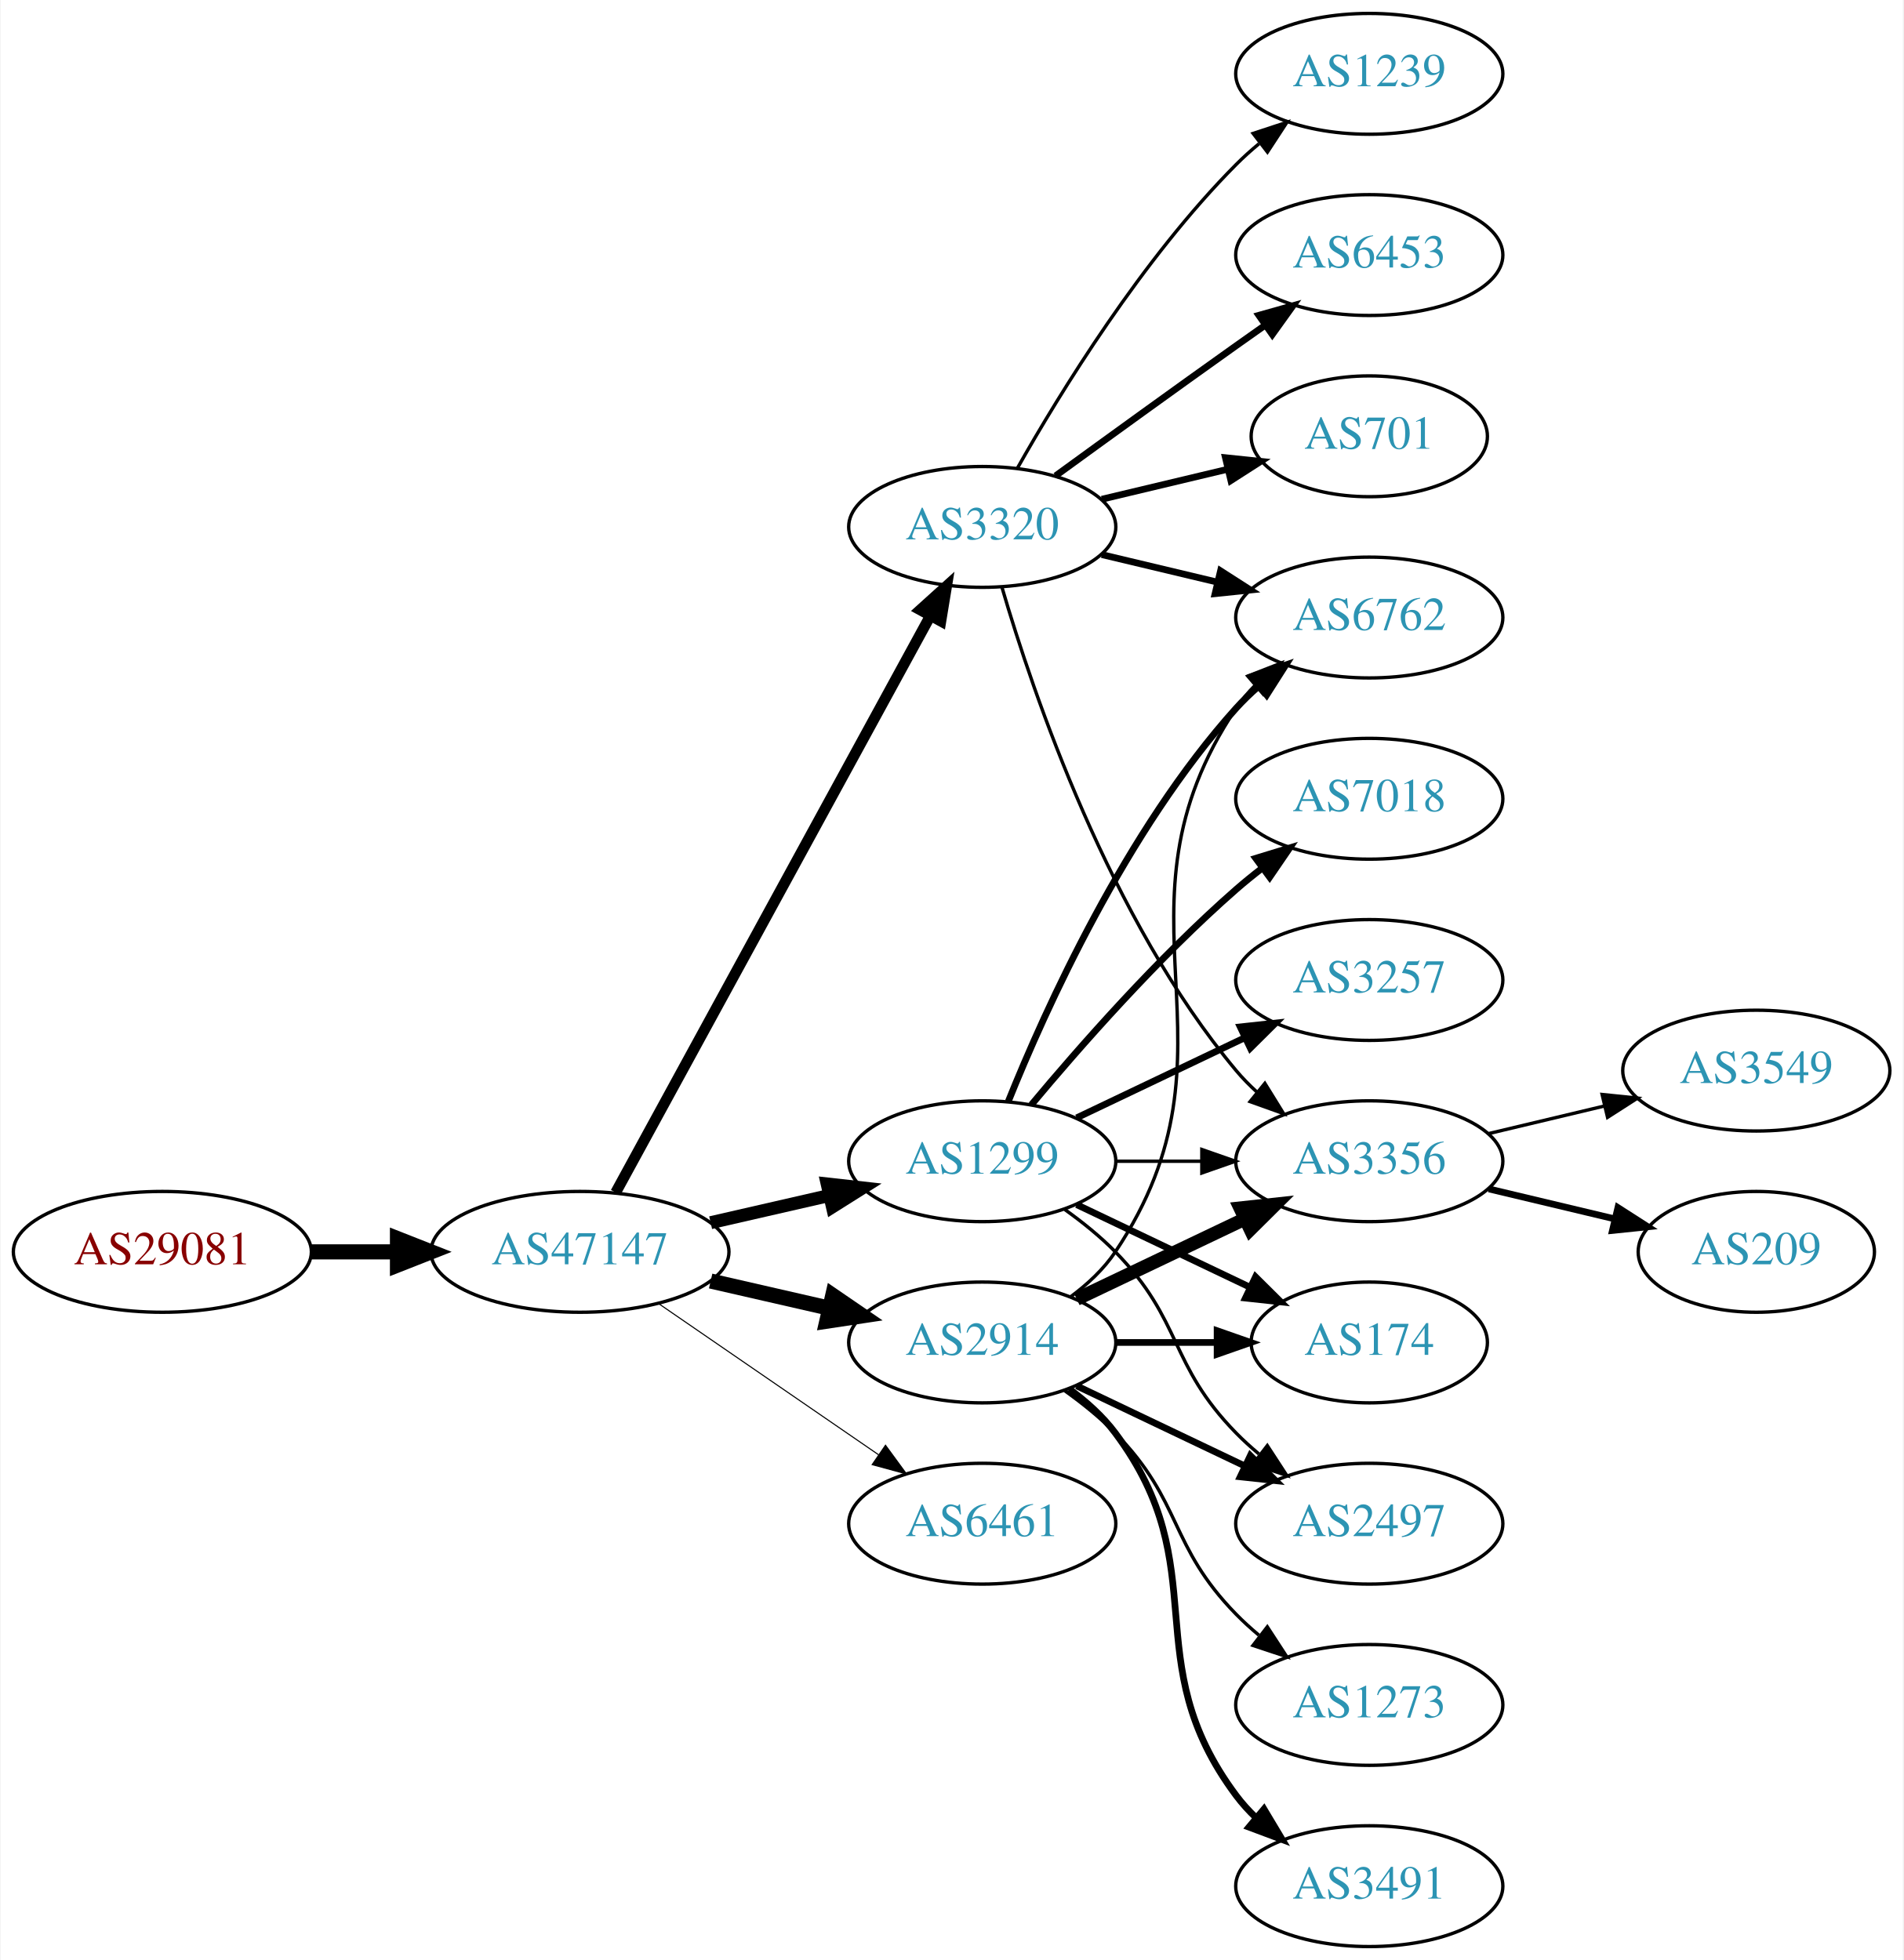
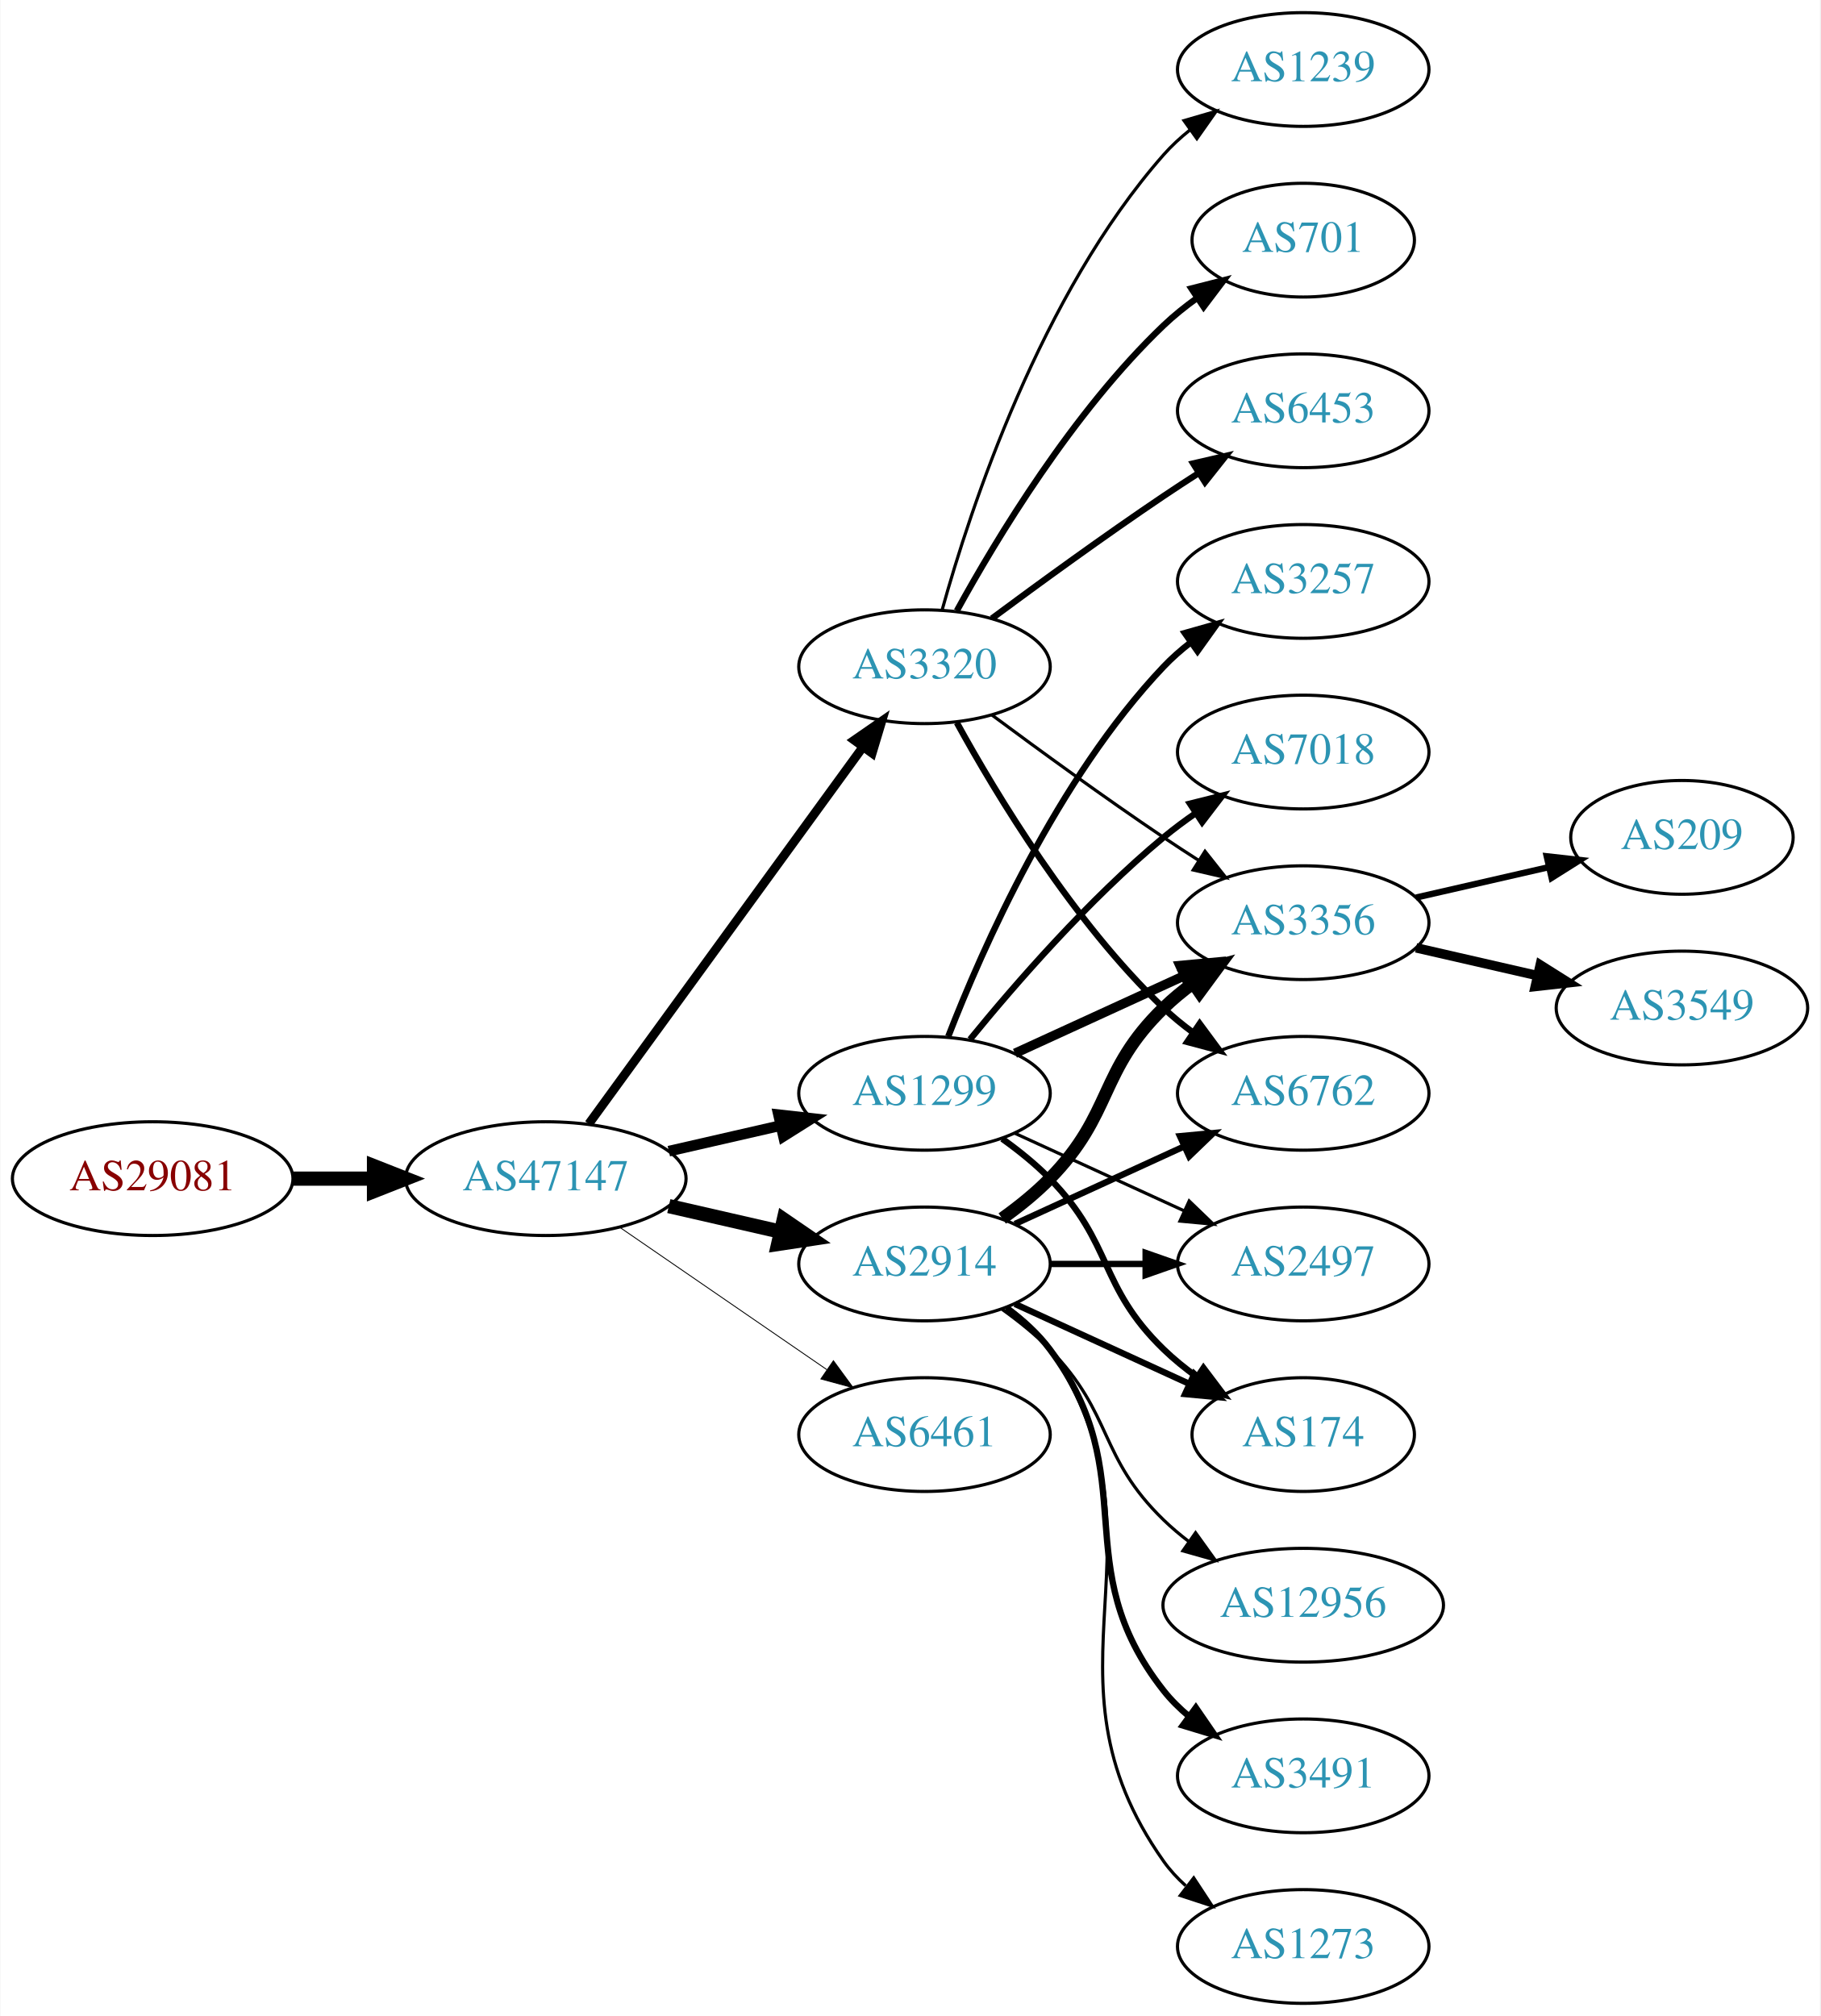
- <svg xmlns="http://www.w3.org/2000/svg" xmlns:xlink="http://www.w3.org/1999/xlink" width="567pt" height="584pt" viewBox="0.00 0.00 566.66 584.00">
-   <g id="graph0" class="graph" transform="scale(1 1) rotate(0) translate(4 580)">
-     <polygon fill="white" stroke="none" points="-4,4 -4,-580 562.663,-580 562.663,4 -4,4" />
+ <svg xmlns="http://www.w3.org/2000/svg" xmlns:xlink="http://www.w3.org/1999/xlink" width="576pt" height="638pt" viewBox="0.00 0.00 575.76 638.00">
+   <g id="graph0" class="graph" transform="scale(1 1) rotate(0) translate(4 634)">
+     <polygon fill="white" stroke="none" points="-4,4 -4,-634 571.762,-634 571.762,4 -4,4" />
    <g id="node1" class="node">
      <g id="a_node1">
        <a xlink:href="/asn/29081" xlink:title="AS29081 ~ WVNET-AT-AS [AT]">
-           <ellipse fill="#ffffff" stroke="black" cx="44.196" cy="-207" rx="44.393" ry="18" />
-           <text text-anchor="middle" x="44.196" y="-203.3" font-family="Times,serif" font-size="14.00" fill="#880000">AS29081</text>
+           <ellipse fill="#ffffff" stroke="black" cx="44.196" cy="-261" rx="44.393" ry="18" />
+           <text text-anchor="middle" x="44.196" y="-257.3" font-family="Times,serif" font-size="14.00" fill="#880000">AS29081</text>
        </a>
      </g>
    </g>
    <g id="node2" class="node">
      <g id="a_node2">
        <a xlink:href="/asn/47147" xlink:title="AS47147 ~ ANEXIA Internetdienstleistungs GmbH [AT]">
-           <ellipse fill="#ffffff" stroke="black" cx="168.588" cy="-207" rx="44.393" ry="18" />
-           <text text-anchor="middle" x="168.588" y="-203.3" font-family="Times,serif" font-size="14.00" fill="#2c94b3">AS47147</text>
+           <ellipse fill="#ffffff" stroke="black" cx="168.588" cy="-261" rx="44.393" ry="18" />
+           <text text-anchor="middle" x="168.588" y="-257.3" font-family="Times,serif" font-size="14.00" fill="#2c94b3">AS47147</text>
        </a>
      </g>
    </g>
    <g id="edge1" class="edge">
-       <path fill="none" stroke="black" stroke-width="4.5" d="M88.692,-207C96.898,-207 105.569,-207 114.041,-207" />
-       <polygon fill="black" stroke="black" stroke-width="4.5" points="114.233,-210.938 124.233,-207 114.233,-203.063 114.233,-210.938" />
+       <path fill="none" stroke="black" stroke-width="4.5" d="M88.692,-261C96.898,-261 105.569,-261 114.041,-261" />
+       <polygon fill="black" stroke="black" stroke-width="4.5" points="114.233,-264.938 124.233,-261 114.233,-257.063 114.233,-264.938" />
    </g>
    <g id="node3" class="node">
      <g id="a_node3">
        <a xlink:href="/asn/1299" xlink:title="AS1299 ~ Telia Carrier [EU]">
-           <ellipse fill="#ffffff" stroke="black" cx="288.431" cy="-234" rx="39.794" ry="18" />
-           <text text-anchor="middle" x="288.431" y="-230.3" font-family="Times,serif" font-size="14.00" fill="#2c94b3">AS1299</text>
+           <ellipse fill="#ffffff" stroke="black" cx="288.431" cy="-288" rx="39.794" ry="18" />
+           <text text-anchor="middle" x="288.431" y="-284.3" font-family="Times,serif" font-size="14.00" fill="#2c94b3">AS1299</text>
        </a>
      </g>
    </g>
    <g id="edge2" class="edge">
-       <path fill="none" stroke="black" stroke-width="3.857" d="M207.523,-215.692C218.764,-218.267 231.176,-221.111 242.799,-223.774" />
-       <polygon fill="black" stroke="black" stroke-width="3.857" points="242.232,-227.235 252.761,-226.057 243.795,-220.412 242.232,-227.235" />
+       <path fill="none" stroke="black" stroke-width="3.375" d="M207.523,-269.692C218.764,-272.267 231.176,-275.111 242.799,-277.774" />
+       <polygon fill="black" stroke="black" stroke-width="3.375" points="242.232,-281.235 252.761,-280.057 243.795,-274.412 242.232,-281.235" />
    </g>
    <g id="node4" class="node">
      <g id="a_node4">
-         <a xlink:href="/asn/2914" xlink:title="AS2914 ~ NTT America, Inc. [US]">
-           <ellipse fill="#ffffff" stroke="black" cx="288.431" cy="-180" rx="39.794" ry="18" />
-           <text text-anchor="middle" x="288.431" y="-176.3" font-family="Times,serif" font-size="14.00" fill="#2c94b3">AS2914</text>
-         </a>
-       </g>
-     </g>
-     <g id="edge3" class="edge">
-       <path fill="none" stroke="black" stroke-width="4.5" d="M207.523,-198.308C218.764,-195.733 231.176,-192.889 242.799,-190.226" />
-       <polygon fill="black" stroke="black" stroke-width="4.5" points="243.893,-194.015 252.761,-187.943 242.134,-186.339 243.893,-194.015" />
-     </g>
-     <g id="node5" class="node">
-       <g id="a_node5">
        <a xlink:href="/asn/3320" xlink:title="AS3320 ~ DTAG [DE]">
          <ellipse fill="#ffffff" stroke="black" cx="288.431" cy="-423" rx="39.794" ry="18" />
          <text text-anchor="middle" x="288.431" y="-419.3" font-family="Times,serif" font-size="14.00" fill="#2c94b3">AS3320</text>
        </a>
      </g>
    </g>
+     <g id="edge3" class="edge">
+       <path fill="none" stroke="black" stroke-width="2.812" d="M182.199,-278.337C203.02,-306.96 244.683,-364.233 268.871,-397.486" />
+       <polygon fill="black" stroke="black" stroke-width="2.812" points="266.197,-399.76 274.91,-405.788 271.858,-395.642 266.197,-399.76" />
+     </g>
+     <g id="node5" class="node">
+       <g id="a_node5">
+         <a xlink:href="/asn/2914" xlink:title="AS2914 ~ NTT America, Inc. [US]">
+           <ellipse fill="#ffffff" stroke="black" cx="288.431" cy="-234" rx="39.794" ry="18" />
+           <text text-anchor="middle" x="288.431" y="-230.3" font-family="Times,serif" font-size="14.00" fill="#2c94b3">AS2914</text>
+         </a>
+       </g>
+     </g>
    <g id="edge4" class="edge">
-       <path fill="none" stroke="black" stroke-width="3.214" d="M179.232,-224.676C199.913,-262.584 248.626,-351.873 273.005,-396.559" />
-       <polygon fill="black" stroke="black" stroke-width="3.214" points="269.957,-398.28 277.819,-405.383 276.102,-394.928 269.957,-398.28" />
+       <path fill="none" stroke="black" stroke-width="4.5" d="M207.523,-252.308C218.764,-249.733 231.176,-246.889 242.799,-244.226" />
+       <polygon fill="black" stroke="black" stroke-width="4.5" points="243.893,-248.015 252.761,-241.943 242.134,-240.339 243.893,-248.015" />
    </g>
    <g id="node6" class="node">
      <g id="a_node6">
        <a xlink:href="/asn/6461" xlink:title="AS6461 ~ Zayo Bandwidth [US]">
-           <ellipse fill="#ffffff" stroke="black" cx="288.431" cy="-126" rx="39.794" ry="18" />
-           <text text-anchor="middle" x="288.431" y="-122.3" font-family="Times,serif" font-size="14.00" fill="#2c94b3">AS6461</text>
+           <ellipse fill="#ffffff" stroke="black" cx="288.431" cy="-180" rx="39.794" ry="18" />
+           <text text-anchor="middle" x="288.431" y="-176.3" font-family="Times,serif" font-size="14.00" fill="#2c94b3">AS6461</text>
        </a>
      </g>
    </g>
    <g id="edge5" class="edge">
-       <path fill="none" stroke="black" stroke-width="0.321" d="M192.031,-191.574C210.612,-178.802 237.173,-160.545 257.553,-146.537" />
-       <polygon fill="black" stroke="black" stroke-width="0.321" points="259.609,-149.371 265.867,-140.822 255.643,-143.602 259.609,-149.371" />
+       <path fill="none" stroke="black" stroke-width="0.281" d="M192.031,-245.574C210.612,-232.802 237.173,-214.545 257.553,-200.537" />
+       <polygon fill="black" stroke="black" stroke-width="0.281" points="259.609,-203.371 265.867,-194.822 255.643,-197.602 259.609,-203.371" />
    </g>
    <g id="node7" class="node">
      <g id="a_node7">
-         <a xlink:href="/asn/3356" xlink:title="AS3356 ~ Level 3 Parent, LLC [US]">
-           <ellipse fill="#ffffff" stroke="black" cx="403.724" cy="-234" rx="39.794" ry="18" />
-           <text text-anchor="middle" x="403.724" y="-230.3" font-family="Times,serif" font-size="14.00" fill="#2c94b3">AS3356</text>
+         <a xlink:href="/asn/2497" xlink:title="AS2497 ~ Internet Initiative Japan Inc. [JP]">
+           <ellipse fill="#ffffff" stroke="black" cx="408.273" cy="-234" rx="39.794" ry="18" />
+           <text text-anchor="middle" x="408.273" y="-230.3" font-family="Times,serif" font-size="14.00" fill="#2c94b3">AS2497</text>
        </a>
      </g>
    </g>
    <g id="edge6" class="edge">
-       <path fill="none" stroke="black" d="M328.103,-234C336.306,-234 345.07,-234 353.602,-234" />
-       <polygon fill="black" stroke="black" points="353.841,-237.5 363.841,-234 353.841,-230.5 353.841,-237.5" />
+       <path fill="none" stroke="black" d="M317.06,-275.339C333.017,-268.027 353.287,-258.739 370.57,-250.819" />
+       <polygon fill="black" stroke="black" points="372.185,-253.929 379.818,-246.581 369.269,-247.565 372.185,-253.929" />
    </g>
    <g id="node8" class="node">
      <g id="a_node8">
-         <a xlink:href="/asn/7018" xlink:title="AS7018 ~ AT&amp;T Services, Inc. [US]">
-           <ellipse fill="#ffffff" stroke="black" cx="403.724" cy="-342" rx="39.794" ry="18" />
-           <text text-anchor="middle" x="403.724" y="-338.3" font-family="Times,serif" font-size="14.00" fill="#2c94b3">AS7018</text>
+         <a xlink:href="/asn/3356" xlink:title="AS3356 ~ Level 3 Parent, LLC [US]">
+           <ellipse fill="#ffffff" stroke="black" cx="408.273" cy="-342" rx="39.794" ry="18" />
+           <text text-anchor="middle" x="408.273" y="-338.3" font-family="Times,serif" font-size="14.00" fill="#2c94b3">AS3356</text>
        </a>
      </g>
    </g>
    <g id="edge7" class="edge">
-       <path fill="none" stroke="black" stroke-width="2" d="M303.061,-250.817C317.343,-267.929 340.89,-294.745 364.077,-315 366.543,-317.154 369.182,-319.294 371.879,-321.372" />
-       <polygon fill="black" stroke="black" stroke-width="2" points="369.904,-324.264 380.033,-327.37 374.052,-318.625 369.904,-324.264" />
+       <path fill="none" stroke="black" stroke-width="3" d="M317.06,-300.661C333.017,-307.973 353.287,-317.261 370.57,-325.181" />
+       <polygon fill="black" stroke="black" stroke-width="3" points="369.269,-328.435 379.818,-329.419 372.185,-322.071 369.269,-328.435" />
    </g>
    <g id="node9" class="node">
      <g id="a_node9">
-         <a xlink:href="/asn/2497" xlink:title="AS2497 ~ Internet Initiative Japan Inc. [JP]">
-           <ellipse fill="#ffffff" stroke="black" cx="403.724" cy="-126" rx="39.794" ry="18" />
-           <text text-anchor="middle" x="403.724" y="-122.3" font-family="Times,serif" font-size="14.00" fill="#2c94b3">AS2497</text>
+         <a xlink:href="/asn/174" xlink:title="AS174 ~ Cogent Communications [US]">
+           <ellipse fill="#ffffff" stroke="black" cx="408.273" cy="-180" rx="35.194" ry="18" />
+           <text text-anchor="middle" x="408.273" y="-176.3" font-family="Times,serif" font-size="14.00" fill="#2c94b3">AS174</text>
        </a>
      </g>
    </g>
    <g id="edge8" class="edge">
-       <path fill="none" stroke="black" d="M313.025,-219.611C318.281,-215.852 323.613,-211.563 328.077,-207 348.25,-186.383 343.905,-173.617 364.077,-153 366.17,-150.861 368.453,-148.782 370.83,-146.79" />
-       <polygon fill="black" stroke="black" points="373.349,-149.268 379.13,-140.389 369.074,-143.725 373.349,-149.268" />
+       <path fill="none" stroke="black" stroke-width="2" d="M313.025,-273.611C318.281,-269.852 323.613,-265.563 328.077,-261 348.25,-240.383 343.384,-227.094 364.077,-207 367.305,-203.866 370.956,-200.911 374.734,-198.188" />
+       <polygon fill="black" stroke="black" stroke-width="2" points="376.713,-201.075 383.094,-192.617 372.832,-195.25 376.713,-201.075" />
    </g>
    <g id="node10" class="node">
      <g id="a_node10">
-         <a xlink:href="/asn/6762" xlink:title="AS6762 ~ TELECOM ITALIA SPARKLE S.p.A. [IT]">
-           <ellipse fill="#ffffff" stroke="black" cx="403.724" cy="-396" rx="39.794" ry="18" />
-           <text text-anchor="middle" x="403.724" y="-392.3" font-family="Times,serif" font-size="14.00" fill="#2c94b3">AS6762</text>
+         <a xlink:href="/asn/3257" xlink:title="AS3257 ~ GTT [DE]">
+           <ellipse fill="#ffffff" stroke="black" cx="408.273" cy="-450" rx="39.794" ry="18" />
+           <text text-anchor="middle" x="408.273" y="-446.3" font-family="Times,serif" font-size="14.00" fill="#2c94b3">AS3257</text>
        </a>
      </g>
    </g>
    <g id="edge9" class="edge">
-       <path fill="none" stroke="black" stroke-width="2" d="M296.179,-251.787C307.23,-279.243 331.283,-332.578 364.077,-369 366.08,-371.224 368.298,-373.363 370.631,-375.397" />
-       <polygon fill="black" stroke="black" stroke-width="2" points="368.829,-378.433 378.85,-381.873 373.161,-372.935 368.829,-378.433" />
+       <path fill="none" stroke="black" stroke-width="2" d="M295.954,-305.994C306.704,-333.728 330.362,-387.429 364.077,-423 366.663,-425.728 369.581,-428.294 372.649,-430.677" />
+       <polygon fill="black" stroke="black" stroke-width="2" points="370.803,-433.658 380.997,-436.543 374.827,-427.93 370.803,-433.658" />
    </g>
    <g id="node11" class="node">
      <g id="a_node11">
-         <a xlink:href="/asn/174" xlink:title="AS174 ~ Cogent Communications [US]">
-           <ellipse fill="#ffffff" stroke="black" cx="403.724" cy="-180" rx="35.194" ry="18" />
-           <text text-anchor="middle" x="403.724" y="-176.3" font-family="Times,serif" font-size="14.00" fill="#2c94b3">AS174</text>
+         <a xlink:href="/asn/7018" xlink:title="AS7018 ~ AT&amp;T Services, Inc. [US]">
+           <ellipse fill="#ffffff" stroke="black" cx="408.273" cy="-396" rx="39.794" ry="18" />
+           <text text-anchor="middle" x="408.273" y="-392.3" font-family="Times,serif" font-size="14.00" fill="#2c94b3">AS7018</text>
        </a>
      </g>
    </g>
    <g id="edge10" class="edge">
-       <path fill="none" stroke="black" stroke-width="2" d="M316.567,-221.066C331.999,-213.71 351.485,-204.423 368.02,-196.541" />
-       <polygon fill="black" stroke="black" stroke-width="2" points="369.84,-199.551 377.361,-192.089 366.828,-193.232 369.84,-199.551" />
+       <path fill="none" stroke="black" stroke-width="2" d="M302.85,-305.065C316.964,-322.375 340.379,-349.345 364.077,-369 367.294,-371.668 370.794,-374.27 374.365,-376.741" />
+       <polygon fill="black" stroke="black" stroke-width="2" points="372.442,-379.666 382.721,-382.236 376.288,-373.817 372.442,-379.666" />
+     </g>
+     <g id="edge15" class="edge">
+       <path fill="none" stroke="black" d="M309.761,-407.723C324.623,-396.696 345.368,-381.593 364.077,-369 367.626,-366.611 371.377,-364.161 375.125,-361.758" />
+       <polygon fill="black" stroke="black" points="377.193,-364.591 383.774,-356.288 373.451,-358.675 377.193,-364.591" />
    </g>
    <g id="node12" class="node">
      <g id="a_node12">
-         <a xlink:href="/asn/3257" xlink:title="AS3257 ~ GTT [DE]">
-           <ellipse fill="#ffffff" stroke="black" cx="403.724" cy="-288" rx="39.794" ry="18" />
-           <text text-anchor="middle" x="403.724" y="-284.3" font-family="Times,serif" font-size="14.00" fill="#2c94b3">AS3257</text>
+         <a xlink:href="/asn/1239" xlink:title="AS1239 ~ Sprint [US]">
+           <ellipse fill="#ffffff" stroke="black" cx="408.273" cy="-612" rx="39.794" ry="18" />
+           <text text-anchor="middle" x="408.273" y="-608.3" font-family="Times,serif" font-size="14.00" fill="#2c94b3">AS1239</text>
        </a>
      </g>
    </g>
    <g id="edge11" class="edge">
-       <path fill="none" stroke="black" stroke-width="2" d="M316.567,-246.934C331.561,-254.081 350.382,-263.052 366.605,-270.785" />
-       <polygon fill="black" stroke="black" stroke-width="2" points="365.276,-274.028 375.809,-275.171 368.288,-267.709 365.276,-274.028" />
-     </g>
-     <g id="edge12" class="edge">
-       <path fill="none" stroke="black" stroke-width="4" d="M316.567,-192.934C331.561,-200.081 350.382,-209.052 366.605,-216.785" />
-       <polygon fill="black" stroke="black" stroke-width="4" points="365.276,-220.028 375.809,-221.171 368.288,-213.709 365.276,-220.028" />
-     </g>
-     <g id="edge13" class="edge">
-       <path fill="none" stroke="black" stroke-width="2" d="M316.567,-167.066C331.561,-159.919 350.382,-150.948 366.605,-143.215" />
-       <polygon fill="black" stroke="black" stroke-width="2" points="368.288,-146.291 375.809,-138.829 365.276,-139.972 368.288,-146.291" />
-     </g>
-     <g id="edge16" class="edge">
-       <path fill="none" stroke="black" d="M314.75,-193.607C319.806,-197.351 324.617,-201.831 328.077,-207 369.102,-268.294 323.053,-307.706 364.077,-369 365.699,-371.423 367.618,-373.695 369.72,-375.81" />
-       <polygon fill="black" stroke="black" points="367.533,-378.546 377.405,-382.393 372.087,-373.229 367.533,-378.546" />
-     </g>
-     <g id="edge14" class="edge">
-       <path fill="none" stroke="black" stroke-width="2" d="M328.103,-180C337.808,-180 348.299,-180 358.262,-180" />
-       <polygon fill="black" stroke="black" stroke-width="2" points="358.398,-183.5 368.398,-180 358.398,-176.5 358.398,-183.5" />
+       <path fill="none" stroke="black" d="M294.004,-440.946C302.909,-472.995 325.194,-540.842 364.077,-585 366.561,-587.821 369.411,-590.449 372.437,-592.871" />
+       <polygon fill="black" stroke="black" points="370.554,-595.828 380.726,-598.791 374.622,-590.131 370.554,-595.828" />
    </g>
    <g id="node13" class="node">
      <g id="a_node13">
-         <a xlink:href="/asn/3491" xlink:title="AS3491 ~ PCCW Global, Inc. [US]">
-           <ellipse fill="#ffffff" stroke="black" cx="403.724" cy="-18" rx="39.794" ry="18" />
-           <text text-anchor="middle" x="403.724" y="-14.3" font-family="Times,serif" font-size="14.00" fill="#2c94b3">AS3491</text>
-         </a>
-       </g>
-     </g>
-     <g id="edge15" class="edge">
-       <path fill="none" stroke="black" stroke-width="2" d="M314.362,-166.118C319.438,-162.389 324.356,-157.984 328.077,-153 358.349,-112.458 333.806,-85.542 364.077,-45 365.822,-42.664 367.829,-40.455 369.992,-38.383" />
-       <polygon fill="black" stroke="black" stroke-width="2" points="372.352,-40.973 377.793,-31.882 367.87,-35.595 372.352,-40.973" />
+         <a xlink:href="/asn/6762" xlink:title="AS6762 ~ TELECOM ITALIA SPARKLE S.p.A. [IT]">
+           <ellipse fill="#ffffff" stroke="black" cx="408.273" cy="-288" rx="39.794" ry="18" />
+           <text text-anchor="middle" x="408.273" y="-284.3" font-family="Times,serif" font-size="14.00" fill="#2c94b3">AS6762</text>
+         </a>
+       </g>
+     </g>
+     <g id="edge12" class="edge">
+       <path fill="none" stroke="black" stroke-width="2" d="M298.672,-405.287C311.218,-382.439 335.394,-342.389 364.077,-315 366.946,-312.261 370.134,-309.653 373.443,-307.215" />
+       <polygon fill="black" stroke="black" stroke-width="2" points="375.507,-310.044 381.803,-301.523 371.567,-304.258 375.507,-310.044" />
    </g>
    <g id="node14" class="node">
      <g id="a_node14">
-         <a xlink:href="/asn/1273" xlink:title="AS1273 ~ Vodafone Group PLC [EU]">
-           <ellipse fill="#ffffff" stroke="black" cx="403.724" cy="-72" rx="39.794" ry="18" />
-           <text text-anchor="middle" x="403.724" y="-68.3" font-family="Times,serif" font-size="14.00" fill="#2c94b3">AS1273</text>
+         <a xlink:href="/asn/701" xlink:title="AS701 ~ UUNET [US]">
+           <ellipse fill="#ffffff" stroke="black" cx="408.273" cy="-558" rx="35.194" ry="18" />
+           <text text-anchor="middle" x="408.273" y="-554.3" font-family="Times,serif" font-size="14.00" fill="#2c94b3">AS701</text>
+         </a>
+       </g>
+     </g>
+     <g id="edge13" class="edge">
+       <path fill="none" stroke="black" stroke-width="2" d="M298.672,-440.713C311.218,-463.561 335.394,-503.611 364.077,-531 367.331,-534.107 370.998,-537.046 374.785,-539.76" />
+       <polygon fill="black" stroke="black" stroke-width="2" points="372.887,-542.701 383.153,-545.322 376.762,-536.872 372.887,-542.701" />
+     </g>
+     <g id="node15" class="node">
+       <g id="a_node15">
+         <a xlink:href="/asn/6453" xlink:title="AS6453 ~ TATA COMMUNICATIONS (AMERICA) INC [US]">
+           <ellipse fill="#ffffff" stroke="black" cx="408.273" cy="-504" rx="39.794" ry="18" />
+           <text text-anchor="middle" x="408.273" y="-500.3" font-family="Times,serif" font-size="14.00" fill="#2c94b3">AS6453</text>
+         </a>
+       </g>
+     </g>
+     <g id="edge14" class="edge">
+       <path fill="none" stroke="black" stroke-width="2" d="M309.761,-438.277C324.623,-449.304 345.368,-464.407 364.077,-477 367.626,-479.389 371.377,-481.839 375.125,-484.242" />
+       <polygon fill="black" stroke="black" stroke-width="2" points="373.451,-487.325 383.774,-489.712 377.193,-481.409 373.451,-487.325" />
+     </g>
+     <g id="edge18" class="edge">
+       <path fill="none" stroke="black" stroke-width="2" d="M328.343,-234C337.897,-234 348.246,-234 358.209,-234" />
+       <polygon fill="black" stroke="black" stroke-width="2" points="358.402,-237.5 368.402,-234 358.402,-230.5 358.402,-237.5" />
+     </g>
+     <g id="edge16" class="edge">
+       <path fill="none" stroke="black" stroke-width="4" d="M313.025,-248.389C318.281,-252.148 323.613,-256.437 328.077,-261 348.25,-281.617 343.384,-294.906 364.077,-315 366.922,-317.763 370.096,-320.386 373.396,-322.834" />
+       <polygon fill="black" stroke="black" stroke-width="4" points="371.513,-325.786 381.744,-328.538 375.462,-320.006 371.513,-325.786" />
+     </g>
+     <g id="edge19" class="edge">
+       <path fill="none" stroke="black" stroke-width="2" d="M317.06,-221.339C333.476,-213.817 354.457,-204.202 372.054,-196.139" />
+       <polygon fill="black" stroke="black" stroke-width="2" points="373.799,-199.189 381.432,-191.842 370.883,-192.826 373.799,-199.189" />
+     </g>
+     <g id="edge21" class="edge">
+       <path fill="none" stroke="black" stroke-width="2" d="M317.06,-246.661C333.017,-253.973 353.287,-263.261 370.57,-271.181" />
+       <polygon fill="black" stroke="black" stroke-width="2" points="369.269,-274.435 379.818,-275.419 372.185,-268.071 369.269,-274.435" />
+     </g>
+     <g id="node16" class="node">
+       <g id="a_node16">
+         <a xlink:href="/asn/12956" xlink:title="AS12956 ~ TELXIUS [ES]">
+           <ellipse fill="#ffffff" stroke="black" cx="408.273" cy="-126" rx="44.393" ry="18" />
+           <text text-anchor="middle" x="408.273" y="-122.3" font-family="Times,serif" font-size="14.00" fill="#2c94b3">AS12956</text>
        </a>
      </g>
    </g>
    <g id="edge17" class="edge">
-       <path fill="none" stroke="black" d="M313.025,-165.611C318.281,-161.852 323.613,-157.563 328.077,-153 348.25,-132.383 343.905,-119.617 364.077,-99 366.17,-96.861 368.453,-94.782 370.83,-92.79" />
-       <polygon fill="black" stroke="black" points="373.349,-95.268 379.13,-86.389 369.074,-89.725 373.349,-95.268" />
-     </g>
-     <g id="edge24" class="edge">
-       <path fill="none" stroke="black" d="M294.305,-404.998C303.619,-373.156 326.435,-306.019 364.077,-261 365.948,-258.763 368.046,-256.626 370.272,-254.604" />
-       <polygon fill="black" stroke="black" points="372.619,-257.207 378.191,-248.196 368.216,-251.766 372.619,-257.207" />
-     </g>
-     <g id="edge22" class="edge">
-       <path fill="none" stroke="black" stroke-width="2" d="M324.038,-414.752C334.909,-412.162 347.064,-409.265 358.506,-406.538" />
-       <polygon fill="black" stroke="black" stroke-width="2" points="359.412,-409.92 368.328,-404.197 357.789,-403.111 359.412,-409.92" />
+       <path fill="none" stroke="black" d="M313.025,-219.611C318.281,-215.852 323.613,-211.563 328.077,-207 348.25,-186.383 343.384,-173.094 364.077,-153 366.564,-150.586 369.301,-148.278 372.154,-146.1" />
+       <polygon fill="black" stroke="black" points="374.209,-148.934 380.39,-140.329 370.192,-143.202 374.209,-148.934" />
    </g>
    <g id="node17" class="node">
      <g id="a_node17">
-         <a xlink:href="/asn/1239" xlink:title="AS1239 ~ Sprint [US]">
-           <ellipse fill="#ffffff" stroke="black" cx="403.724" cy="-558" rx="39.794" ry="18" />
-           <text text-anchor="middle" x="403.724" y="-554.3" font-family="Times,serif" font-size="14.00" fill="#2c94b3">AS1239</text>
+         <a xlink:href="/asn/3491" xlink:title="AS3491 ~ PCCW Global, Inc. [US]">
+           <ellipse fill="#ffffff" stroke="black" cx="408.273" cy="-72" rx="39.794" ry="18" />
+           <text text-anchor="middle" x="408.273" y="-68.3" font-family="Times,serif" font-size="14.00" fill="#2c94b3">AS3491</text>
        </a>
      </g>
    </g>
    <g id="edge20" class="edge">
-       <path fill="none" stroke="black" d="M298.891,-440.49C311.672,-463.096 336.105,-502.886 364.077,-531 366.188,-533.121 368.484,-535.188 370.87,-537.171" />
-       <polygon fill="black" stroke="black" points="369.122,-540.242 379.185,-543.556 373.385,-534.69 369.122,-540.242" />
+       <path fill="none" stroke="black" stroke-width="2" d="M314.362,-220.118C319.438,-216.389 324.356,-211.984 328.077,-207 358.349,-166.458 332.779,-138.754 364.077,-99 366.402,-96.047 369.146,-93.33 372.105,-90.853" />
+       <polygon fill="black" stroke="black" stroke-width="2" points="374.298,-93.585 380.302,-84.855 370.165,-87.936 374.298,-93.585" />
    </g>
    <g id="node18" class="node">
      <g id="a_node18">
-         <a xlink:href="/asn/6453" xlink:title="AS6453 ~ TATA COMMUNICATIONS (AMERICA) INC [US]">
-           <ellipse fill="#ffffff" stroke="black" cx="403.724" cy="-504" rx="39.794" ry="18" />
-           <text text-anchor="middle" x="403.724" y="-500.3" font-family="Times,serif" font-size="14.00" fill="#2c94b3">AS6453</text>
-         </a>
-       </g>
-     </g>
-     <g id="edge21" class="edge">
-       <path fill="none" stroke="black" stroke-width="2" d="M310.279,-438.222C325.213,-449.091 345.827,-464.025 364.077,-477 366.898,-479.005 369.841,-481.085 372.789,-483.159" />
-       <polygon fill="black" stroke="black" stroke-width="2" points="370.816,-486.05 381.013,-488.926 374.835,-480.319 370.816,-486.05" />
+         <a xlink:href="/asn/1273" xlink:title="AS1273 ~ Vodafone Group PLC [EU]">
+           <ellipse fill="#ffffff" stroke="black" cx="408.273" cy="-18" rx="39.794" ry="18" />
+           <text text-anchor="middle" x="408.273" y="-14.3" font-family="Times,serif" font-size="14.00" fill="#2c94b3">AS1273</text>
+         </a>
+       </g>
+     </g>
+     <g id="edge22" class="edge">
+       <path fill="none" stroke="black" d="M314.75,-220.393C319.806,-216.649 324.617,-212.169 328.077,-207 369.102,-145.706 321.498,-105.225 364.077,-45 366.068,-42.184 368.455,-39.599 371.071,-37.24" />
+       <polygon fill="black" stroke="black" points="373.624,-39.694 379.44,-30.838 369.371,-34.135 373.624,-39.694" />
    </g>
    <g id="node19" class="node">
      <g id="a_node19">
-         <a xlink:href="/asn/701" xlink:title="AS701 ~ UUNET [US]">
-           <ellipse fill="#ffffff" stroke="black" cx="403.724" cy="-450" rx="35.194" ry="18" />
-           <text text-anchor="middle" x="403.724" y="-446.3" font-family="Times,serif" font-size="14.00" fill="#2c94b3">AS701</text>
+         <a xlink:href="/asn/209" xlink:title="AS209 ~ CenturyLink Communications, LLC [US]">
+           <ellipse fill="#ffffff" stroke="black" cx="528.116" cy="-369" rx="35.194" ry="18" />
+           <text text-anchor="middle" x="528.116" y="-365.3" font-family="Times,serif" font-size="14.00" fill="#2c94b3">AS209</text>
        </a>
      </g>
    </g>
    <g id="edge23" class="edge">
-       <path fill="none" stroke="black" stroke-width="2" d="M324.038,-431.248C335.833,-434.058 349.137,-437.229 361.405,-440.153" />
-       <polygon fill="black" stroke="black" stroke-width="2" points="360.871,-443.624 371.41,-442.537 362.494,-436.814 360.871,-443.624" />
-     </g>
-     <g id="node15" class="node">
-       <g id="a_node15">
+       <path fill="none" stroke="black" stroke-width="2" d="M443.993,-349.955C457.085,-352.955 472.107,-356.396 485.748,-359.522" />
+       <polygon fill="black" stroke="black" stroke-width="2" points="485.326,-363.016 495.855,-361.838 486.89,-356.193 485.326,-363.016" />
+     </g>
+     <g id="node20" class="node">
+       <g id="a_node20">
        <a xlink:href="/asn/3549" xlink:title="AS3549 ~ Level 3 Parent, LLC [US]">
-           <ellipse fill="#ffffff" stroke="black" cx="519.017" cy="-261" rx="39.794" ry="18" />
-           <text text-anchor="middle" x="519.017" y="-257.3" font-family="Times,serif" font-size="14.00" fill="#2c94b3">AS3549</text>
-         </a>
-       </g>
-     </g>
-     <g id="edge18" class="edge">
-       <path fill="none" stroke="black" d="M439.331,-242.248C450.202,-244.838 462.357,-247.735 473.799,-250.462" />
-       <polygon fill="black" stroke="black" points="473.082,-253.889 483.621,-252.803 474.705,-247.08 473.082,-253.889" />
-     </g>
-     <g id="node16" class="node">
-       <g id="a_node16">
-         <a xlink:href="/asn/209" xlink:title="AS209 ~ CenturyLink Communications, LLC [US]">
-           <ellipse fill="#ffffff" stroke="black" cx="519.017" cy="-207" rx="35.194" ry="18" />
-           <text text-anchor="middle" x="519.017" y="-203.3" font-family="Times,serif" font-size="14.00" fill="#2c94b3">AS209</text>
-         </a>
-       </g>
-     </g>
-     <g id="edge19" class="edge">
-       <path fill="none" stroke="black" stroke-width="2" d="M439.331,-225.752C451.125,-222.942 464.43,-219.771 476.698,-216.847" />
-       <polygon fill="black" stroke="black" stroke-width="2" points="477.787,-220.186 486.703,-214.463 476.164,-213.376 477.787,-220.186" />
+           <ellipse fill="#ffffff" stroke="black" cx="528.116" cy="-315" rx="39.794" ry="18" />
+           <text text-anchor="middle" x="528.116" y="-311.3" font-family="Times,serif" font-size="14.00" fill="#2c94b3">AS3549</text>
+         </a>
+       </g>
+     </g>
+     <g id="edge24" class="edge">
+       <path fill="none" stroke="black" stroke-width="3" d="M443.993,-334.045C455.993,-331.296 469.613,-328.175 482.306,-325.267" />
+       <polygon fill="black" stroke="black" stroke-width="3" points="483.272,-328.636 492.238,-322.991 481.708,-321.813 483.272,-328.636" />
    </g>
  </g>
</svg>
